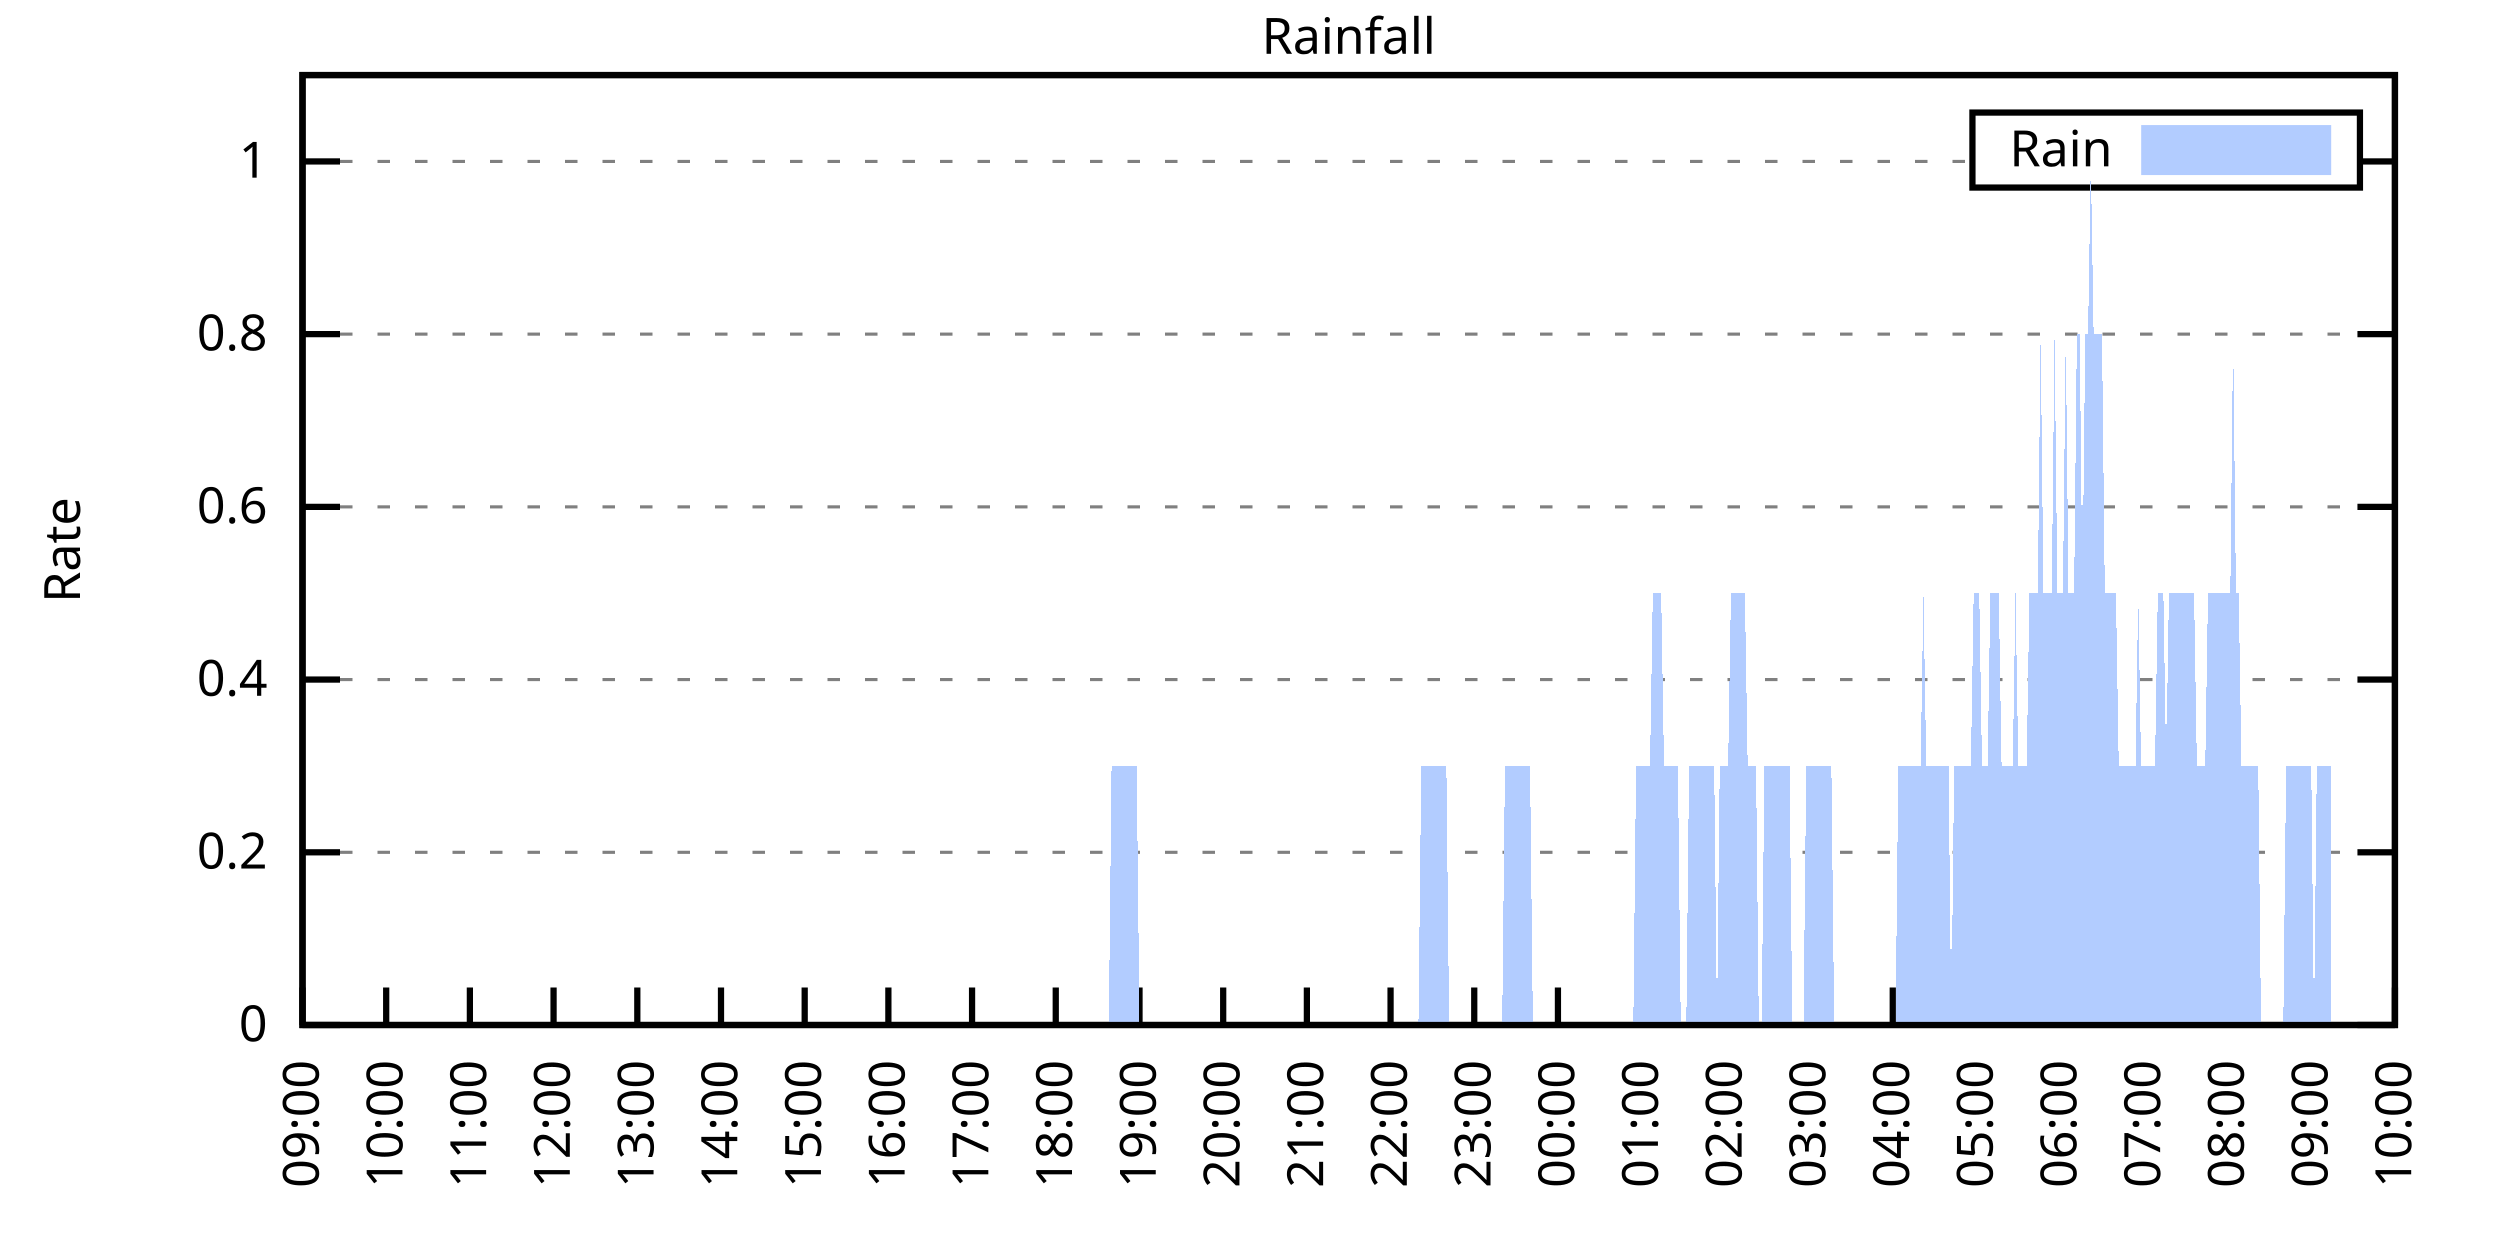
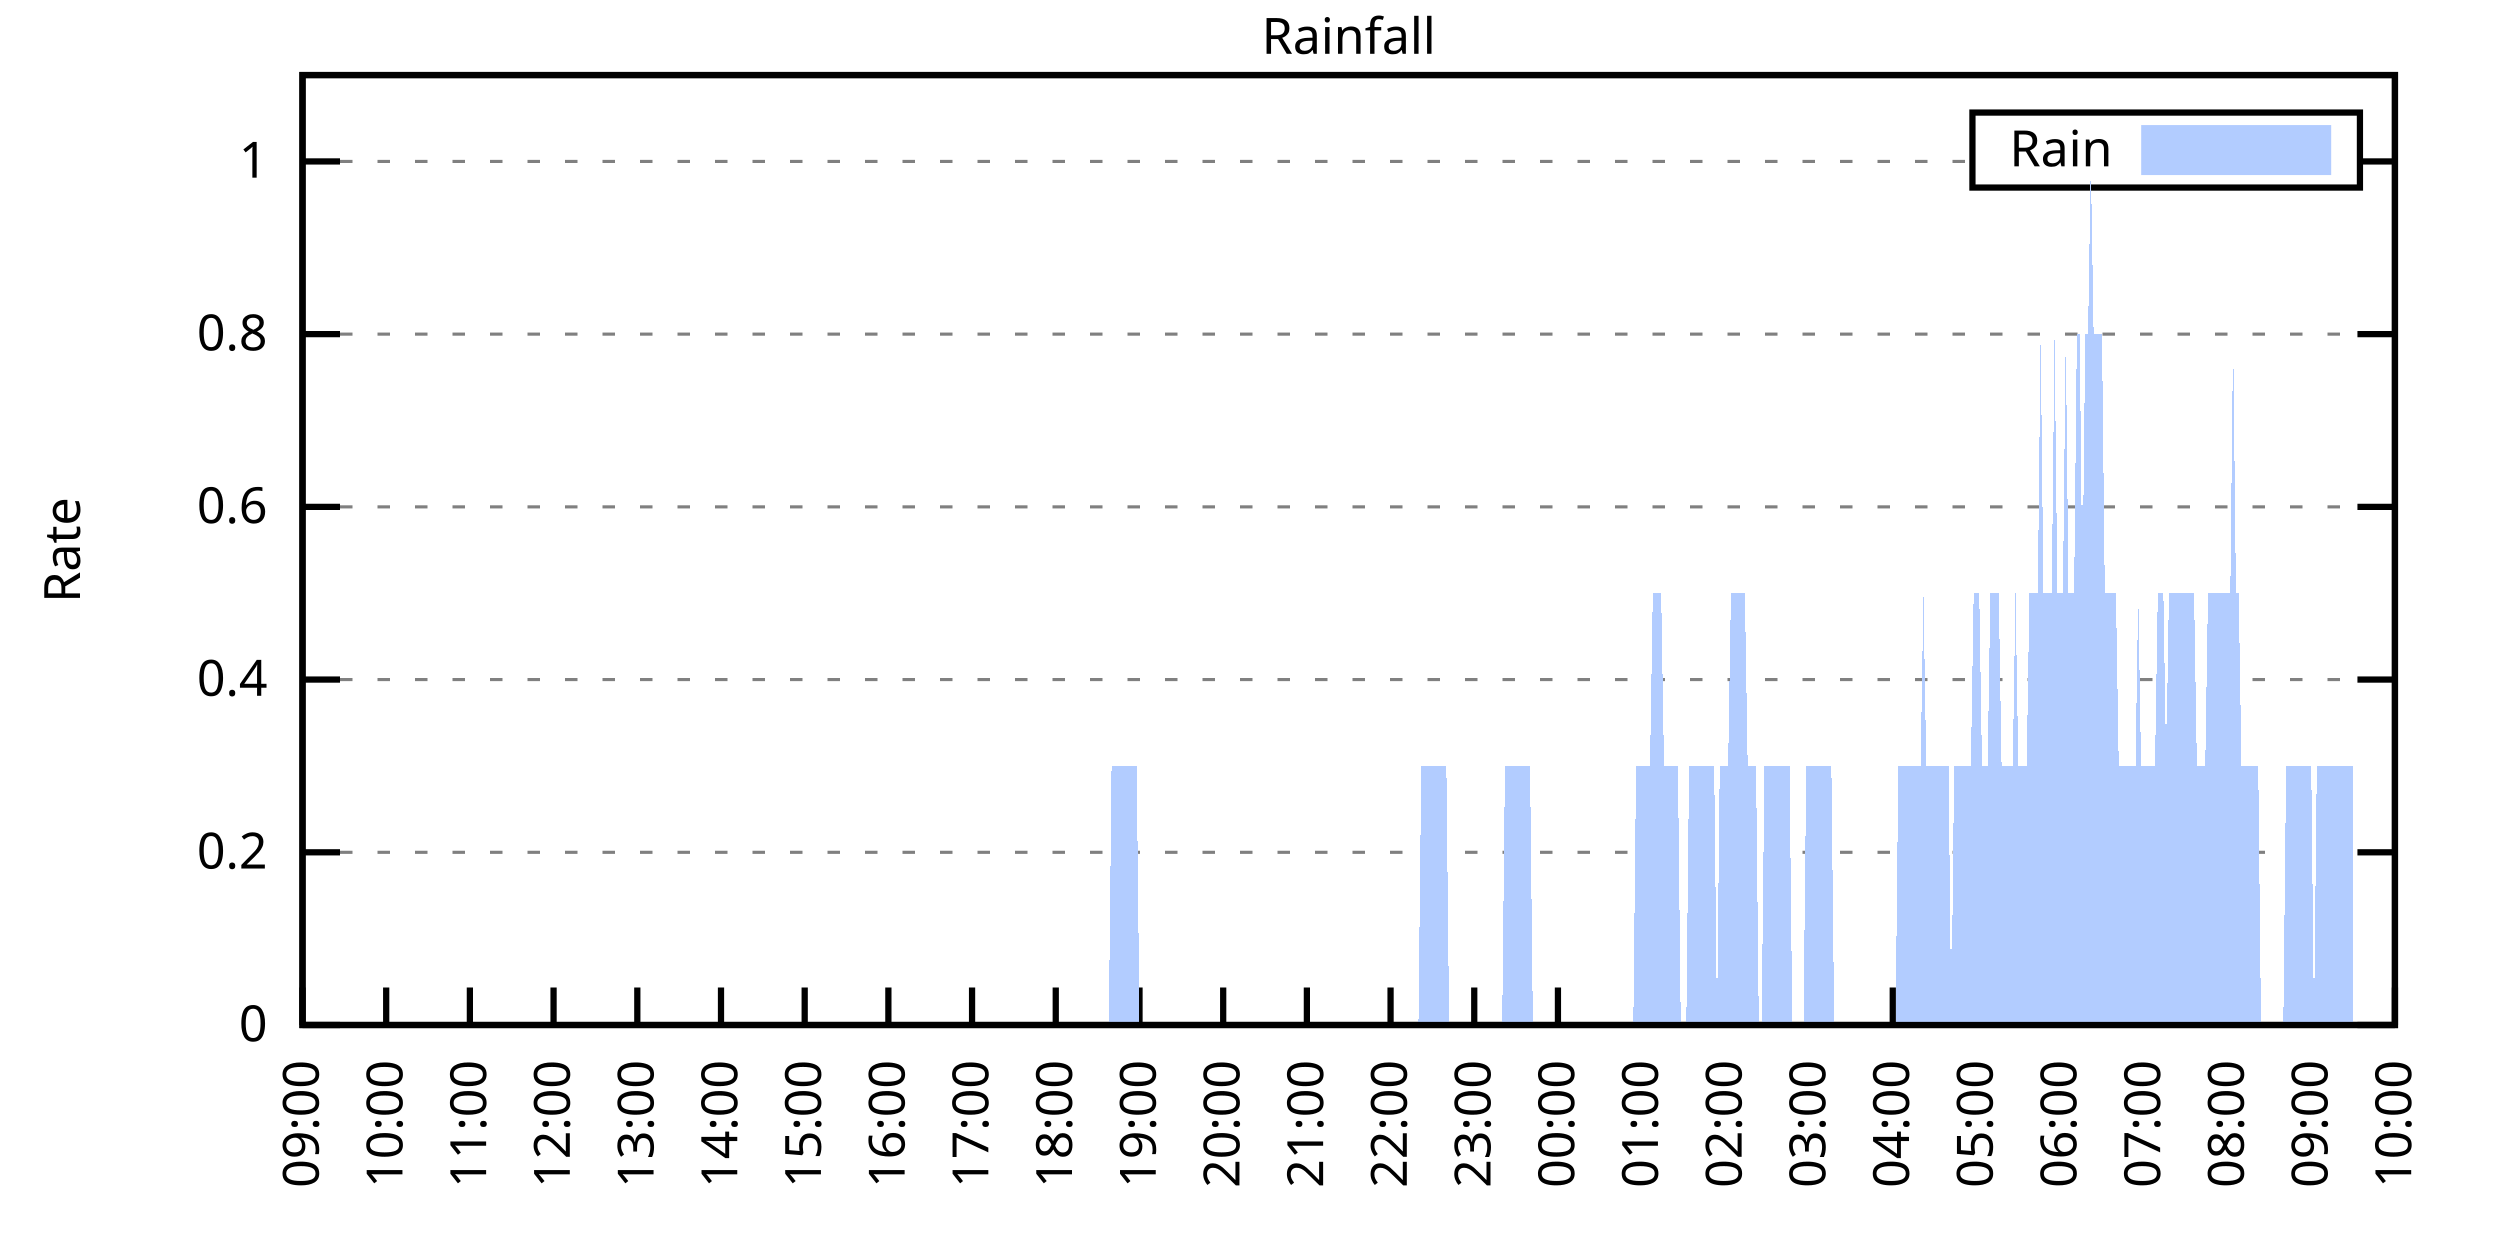
<svg xmlns="http://www.w3.org/2000/svg" xmlns:xlink="http://www.w3.org/1999/xlink" width="400" height="200" viewBox="0 0 400 200">
  <g id="gnuplot_canvas">
    <rect x="0" y="0" width="400" height="200" fill="none" />
    <defs>
      <circle id="gpDot" r="0.5" stroke-width="0.5" stroke="currentColor" />
      <path id="gpPt0" stroke-width="0.333" stroke="currentColor" d="M-1,0 h2 M0,-1 v2" />
      <path id="gpPt1" stroke-width="0.333" stroke="currentColor" d="M-1,-1 L1,1 M1,-1 L-1,1" />
      <path id="gpPt2" stroke-width="0.333" stroke="currentColor" d="M-1,0 L1,0 M0,-1 L0,1 M-1,-1 L1,1 M-1,1 L1,-1" />
      <rect id="gpPt3" stroke-width="0.333" stroke="currentColor" x="-1" y="-1" width="2" height="2" />
      <rect id="gpPt4" stroke-width="0.333" stroke="currentColor" fill="currentColor" x="-1" y="-1" width="2" height="2" />
      <circle id="gpPt5" stroke-width="0.333" stroke="currentColor" cx="0" cy="0" r="1" />
      <use xlink:href="#gpPt5" id="gpPt6" fill="currentColor" stroke="none" />
      <path id="gpPt7" stroke-width="0.333" stroke="currentColor" d="M0,-1.33 L-1.33,0.67 L1.33,0.67 z" />
      <use xlink:href="#gpPt7" id="gpPt8" fill="currentColor" stroke="none" />
      <use xlink:href="#gpPt7" id="gpPt9" stroke="currentColor" transform="rotate(180)" />
      <use xlink:href="#gpPt9" id="gpPt10" fill="currentColor" stroke="none" />
      <use xlink:href="#gpPt3" id="gpPt11" stroke="currentColor" transform="rotate(45)" />
      <use xlink:href="#gpPt11" id="gpPt12" fill="currentColor" stroke="none" />
      <path id="gpPt13" stroke-width="0.333" stroke="currentColor" d="M0,1.330 L1.265,0.411 L0.782,-1.067 L-0.782,-1.076 L-1.265,0.411 z" />
      <use xlink:href="#gpPt13" id="gpPt14" fill="currentColor" stroke="none" />
      <filter id="textbox" filterUnits="objectBoundingBox" x="0" y="0" height="1" width="1">
        <feFlood flood-color="white" flood-opacity="1" result="bgnd" />
        <feComposite in="SourceGraphic" in2="bgnd" operator="atop" />
      </filter>
      <filter id="greybox" filterUnits="objectBoundingBox" x="0" y="0" height="1" width="1">
        <feFlood flood-color="lightgrey" flood-opacity="1" result="grey" />
        <feComposite in="SourceGraphic" in2="grey" operator="atop" />
      </filter>
    </defs>
    <g fill="none" color="white" stroke="currentColor" stroke-width="1.00" stroke-linecap="butt" stroke-linejoin="miter">
</g>
    <g fill="none" color="black" stroke="currentColor" stroke-width="1.00" stroke-linecap="butt" stroke-linejoin="miter">
      <g stroke="none" shape-rendering="crispEdges">
        <polygon fill="rgb(255, 255, 255)" points="48.40,164.00 383.18,164.00 383.18,12.02 48.40,12.02 " />
      </g>
    </g>
    <g fill="none" color="black" stroke="currentColor" stroke-width="1.00" stroke-linecap="butt" stroke-linejoin="miter">
</g>
    <g fill="none" color="black" stroke="black" stroke-width="0.50" stroke-linecap="butt" stroke-linejoin="miter">
</g>
    <g fill="none" color="gray" stroke="currentColor" stroke-width="0.50" stroke-linecap="butt" stroke-linejoin="miter">
      <path stroke="gray" stroke-dasharray="2,4" class="gridline" d="M48.40,164.00 L383.19,164.00  " />
    </g>
    <g fill="none" color="gray" stroke="gray" stroke-width="1.00" stroke-linecap="butt" stroke-linejoin="miter">
</g>
    <g fill="none" color="black" stroke="currentColor" stroke-width="1.00" stroke-linecap="butt" stroke-linejoin="miter">
      <path stroke="black" d="M48.40,164.00 L54.40,164.00 M383.19,164.00 L377.19,164.00  " />
      <g transform="translate(42.80,166.60)" stroke="none" fill="black" font-family="Sans" font-size="8.00" text-anchor="end">
        <text>
          <tspan font-family="Sans"> 0</tspan>
        </text>
      </g>
    </g>
    <g fill="none" color="black" stroke="currentColor" stroke-width="1.00" stroke-linecap="butt" stroke-linejoin="miter">
</g>
    <g fill="none" color="black" stroke="black" stroke-width="0.50" stroke-linecap="butt" stroke-linejoin="miter">
</g>
    <g fill="none" color="gray" stroke="currentColor" stroke-width="0.50" stroke-linecap="butt" stroke-linejoin="miter">
      <path stroke="gray" stroke-dasharray="2,4" class="gridline" d="M48.40,136.37 L383.19,136.37  " />
    </g>
    <g fill="none" color="gray" stroke="gray" stroke-width="1.00" stroke-linecap="butt" stroke-linejoin="miter">
</g>
    <g fill="none" color="black" stroke="currentColor" stroke-width="1.00" stroke-linecap="butt" stroke-linejoin="miter">
      <path stroke="black" d="M48.40,136.37 L54.40,136.37 M383.19,136.37 L377.19,136.37  " />
      <g transform="translate(42.80,138.97)" stroke="none" fill="black" font-family="Sans" font-size="8.00" text-anchor="end">
        <text>
          <tspan font-family="Sans"> 0.2</tspan>
        </text>
      </g>
    </g>
    <g fill="none" color="black" stroke="currentColor" stroke-width="1.00" stroke-linecap="butt" stroke-linejoin="miter">
</g>
    <g fill="none" color="black" stroke="black" stroke-width="0.50" stroke-linecap="butt" stroke-linejoin="miter">
</g>
    <g fill="none" color="gray" stroke="currentColor" stroke-width="0.50" stroke-linecap="butt" stroke-linejoin="miter">
      <path stroke="gray" stroke-dasharray="2,4" class="gridline" d="M48.40,108.73 L383.19,108.73  " />
    </g>
    <g fill="none" color="gray" stroke="gray" stroke-width="1.00" stroke-linecap="butt" stroke-linejoin="miter">
</g>
    <g fill="none" color="black" stroke="currentColor" stroke-width="1.00" stroke-linecap="butt" stroke-linejoin="miter">
      <path stroke="black" d="M48.40,108.73 L54.40,108.73 M383.19,108.73 L377.19,108.73  " />
      <g transform="translate(42.80,111.33)" stroke="none" fill="black" font-family="Sans" font-size="8.00" text-anchor="end">
        <text>
          <tspan font-family="Sans"> 0.4</tspan>
        </text>
      </g>
    </g>
    <g fill="none" color="black" stroke="currentColor" stroke-width="1.00" stroke-linecap="butt" stroke-linejoin="miter">
</g>
    <g fill="none" color="black" stroke="black" stroke-width="0.50" stroke-linecap="butt" stroke-linejoin="miter">
</g>
    <g fill="none" color="gray" stroke="currentColor" stroke-width="0.50" stroke-linecap="butt" stroke-linejoin="miter">
      <path stroke="gray" stroke-dasharray="2,4" class="gridline" d="M48.40,81.10 L383.19,81.10  " />
    </g>
    <g fill="none" color="gray" stroke="gray" stroke-width="1.00" stroke-linecap="butt" stroke-linejoin="miter">
</g>
    <g fill="none" color="black" stroke="currentColor" stroke-width="1.00" stroke-linecap="butt" stroke-linejoin="miter">
      <path stroke="black" d="M48.40,81.10 L54.40,81.10 M383.19,81.10 L377.19,81.10  " />
      <g transform="translate(42.80,83.70)" stroke="none" fill="black" font-family="Sans" font-size="8.00" text-anchor="end">
        <text>
          <tspan font-family="Sans"> 0.6</tspan>
        </text>
      </g>
    </g>
    <g fill="none" color="black" stroke="currentColor" stroke-width="1.00" stroke-linecap="butt" stroke-linejoin="miter">
</g>
    <g fill="none" color="black" stroke="black" stroke-width="0.50" stroke-linecap="butt" stroke-linejoin="miter">
</g>
    <g fill="none" color="gray" stroke="currentColor" stroke-width="0.50" stroke-linecap="butt" stroke-linejoin="miter">
      <path stroke="gray" stroke-dasharray="2,4" class="gridline" d="M48.40,53.46 L383.19,53.46  " />
    </g>
    <g fill="none" color="gray" stroke="gray" stroke-width="1.00" stroke-linecap="butt" stroke-linejoin="miter">
</g>
    <g fill="none" color="black" stroke="currentColor" stroke-width="1.00" stroke-linecap="butt" stroke-linejoin="miter">
      <path stroke="black" d="M48.40,53.46 L54.40,53.46 M383.19,53.46 L377.19,53.46  " />
      <g transform="translate(42.80,56.06)" stroke="none" fill="black" font-family="Sans" font-size="8.00" text-anchor="end">
        <text>
          <tspan font-family="Sans"> 0.8</tspan>
        </text>
      </g>
    </g>
    <g fill="none" color="black" stroke="currentColor" stroke-width="1.00" stroke-linecap="butt" stroke-linejoin="miter">
</g>
    <g fill="none" color="black" stroke="black" stroke-width="0.50" stroke-linecap="butt" stroke-linejoin="miter">
</g>
    <g fill="none" color="gray" stroke="currentColor" stroke-width="0.50" stroke-linecap="butt" stroke-linejoin="miter">
      <path stroke="gray" stroke-dasharray="2,4" class="gridline" d="M48.40,25.83 L315.59,25.83 M377.59,25.83 L383.19,25.83  " />
    </g>
    <g fill="none" color="gray" stroke="gray" stroke-width="1.00" stroke-linecap="butt" stroke-linejoin="miter">
</g>
    <g fill="none" color="black" stroke="currentColor" stroke-width="1.00" stroke-linecap="butt" stroke-linejoin="miter">
      <path stroke="black" d="M48.40,25.83 L54.40,25.83 M383.19,25.83 L377.19,25.83  " />
      <g transform="translate(42.80,28.43)" stroke="none" fill="black" font-family="Sans" font-size="8.00" text-anchor="end">
        <text>
          <tspan font-family="Sans"> 1</tspan>
        </text>
      </g>
    </g>
    <g fill="none" color="black" stroke="currentColor" stroke-width="1.00" stroke-linecap="butt" stroke-linejoin="miter">
      <path stroke="black" d="M48.40,164.00 L48.40,158.00  " />
      <g transform="translate(51.00,169.60) rotate(270.00)" stroke="none" fill="black" font-family="Sans" font-size="8.00" text-anchor="end">
        <text>
          <tspan font-family="Sans">09:00</tspan>
        </text>
      </g>
    </g>
    <g fill="none" color="black" stroke="currentColor" stroke-width="1.00" stroke-linecap="butt" stroke-linejoin="miter">
      <path stroke="black" d="M61.79,164.00 L61.79,158.00  " />
      <g transform="translate(64.39,169.60) rotate(270.00)" stroke="none" fill="black" font-family="Sans" font-size="8.00" text-anchor="end">
        <text>
          <tspan font-family="Sans">10:00</tspan>
        </text>
      </g>
    </g>
    <g fill="none" color="black" stroke="currentColor" stroke-width="1.00" stroke-linecap="butt" stroke-linejoin="miter">
      <path stroke="black" d="M75.18,164.00 L75.18,158.00  " />
      <g transform="translate(77.78,169.60) rotate(270.00)" stroke="none" fill="black" font-family="Sans" font-size="8.00" text-anchor="end">
        <text>
          <tspan font-family="Sans">11:00</tspan>
        </text>
      </g>
    </g>
    <g fill="none" color="black" stroke="currentColor" stroke-width="1.00" stroke-linecap="butt" stroke-linejoin="miter">
      <path stroke="black" d="M88.57,164.00 L88.57,158.00  " />
      <g transform="translate(91.17,169.60) rotate(270.00)" stroke="none" fill="black" font-family="Sans" font-size="8.00" text-anchor="end">
        <text>
          <tspan font-family="Sans">12:00</tspan>
        </text>
      </g>
    </g>
    <g fill="none" color="black" stroke="currentColor" stroke-width="1.00" stroke-linecap="butt" stroke-linejoin="miter">
      <path stroke="black" d="M101.97,164.00 L101.97,158.00  " />
      <g transform="translate(104.57,169.60) rotate(270.00)" stroke="none" fill="black" font-family="Sans" font-size="8.00" text-anchor="end">
        <text>
          <tspan font-family="Sans">13:00</tspan>
        </text>
      </g>
    </g>
    <g fill="none" color="black" stroke="currentColor" stroke-width="1.00" stroke-linecap="butt" stroke-linejoin="miter">
      <path stroke="black" d="M115.36,164.00 L115.36,158.00  " />
      <g transform="translate(117.96,169.60) rotate(270.00)" stroke="none" fill="black" font-family="Sans" font-size="8.00" text-anchor="end">
        <text>
          <tspan font-family="Sans">14:00</tspan>
        </text>
      </g>
    </g>
    <g fill="none" color="black" stroke="currentColor" stroke-width="1.00" stroke-linecap="butt" stroke-linejoin="miter">
      <path stroke="black" d="M128.75,164.00 L128.75,158.00  " />
      <g transform="translate(131.35,169.60) rotate(270.00)" stroke="none" fill="black" font-family="Sans" font-size="8.00" text-anchor="end">
        <text>
          <tspan font-family="Sans">15:00</tspan>
        </text>
      </g>
    </g>
    <g fill="none" color="black" stroke="currentColor" stroke-width="1.00" stroke-linecap="butt" stroke-linejoin="miter">
      <path stroke="black" d="M142.14,164.00 L142.14,158.00  " />
      <g transform="translate(144.74,169.60) rotate(270.00)" stroke="none" fill="black" font-family="Sans" font-size="8.00" text-anchor="end">
        <text>
          <tspan font-family="Sans">16:00</tspan>
        </text>
      </g>
    </g>
    <g fill="none" color="black" stroke="currentColor" stroke-width="1.00" stroke-linecap="butt" stroke-linejoin="miter">
      <path stroke="black" d="M155.53,164.00 L155.53,158.00  " />
      <g transform="translate(158.13,169.60) rotate(270.00)" stroke="none" fill="black" font-family="Sans" font-size="8.00" text-anchor="end">
        <text>
          <tspan font-family="Sans">17:00</tspan>
        </text>
      </g>
    </g>
    <g fill="none" color="black" stroke="currentColor" stroke-width="1.00" stroke-linecap="butt" stroke-linejoin="miter">
      <path stroke="black" d="M168.92,164.00 L168.92,158.00  " />
      <g transform="translate(171.52,169.60) rotate(270.00)" stroke="none" fill="black" font-family="Sans" font-size="8.00" text-anchor="end">
        <text>
          <tspan font-family="Sans">18:00</tspan>
        </text>
      </g>
    </g>
    <g fill="none" color="black" stroke="currentColor" stroke-width="1.00" stroke-linecap="butt" stroke-linejoin="miter">
      <path stroke="black" d="M182.32,164.00 L182.32,158.00  " />
      <g transform="translate(184.92,169.60) rotate(270.00)" stroke="none" fill="black" font-family="Sans" font-size="8.00" text-anchor="end">
        <text>
          <tspan font-family="Sans">19:00</tspan>
        </text>
      </g>
    </g>
    <g fill="none" color="black" stroke="currentColor" stroke-width="1.00" stroke-linecap="butt" stroke-linejoin="miter">
      <path stroke="black" d="M195.71,164.00 L195.71,158.00  " />
      <g transform="translate(198.31,169.60) rotate(270.00)" stroke="none" fill="black" font-family="Sans" font-size="8.00" text-anchor="end">
        <text>
          <tspan font-family="Sans">20:00</tspan>
        </text>
      </g>
    </g>
    <g fill="none" color="black" stroke="currentColor" stroke-width="1.00" stroke-linecap="butt" stroke-linejoin="miter">
      <path stroke="black" d="M209.10,164.00 L209.10,158.00  " />
      <g transform="translate(211.70,169.60) rotate(270.00)" stroke="none" fill="black" font-family="Sans" font-size="8.00" text-anchor="end">
        <text>
          <tspan font-family="Sans">21:00</tspan>
        </text>
      </g>
    </g>
    <g fill="none" color="black" stroke="currentColor" stroke-width="1.00" stroke-linecap="butt" stroke-linejoin="miter">
      <path stroke="black" d="M222.49,164.00 L222.49,158.00  " />
      <g transform="translate(225.09,169.60) rotate(270.00)" stroke="none" fill="black" font-family="Sans" font-size="8.00" text-anchor="end">
        <text>
          <tspan font-family="Sans">22:00</tspan>
        </text>
      </g>
    </g>
    <g fill="none" color="black" stroke="currentColor" stroke-width="1.00" stroke-linecap="butt" stroke-linejoin="miter">
      <path stroke="black" d="M235.88,164.00 L235.88,158.00  " />
      <g transform="translate(238.48,169.60) rotate(270.00)" stroke="none" fill="black" font-family="Sans" font-size="8.00" text-anchor="end">
        <text>
          <tspan font-family="Sans">23:00</tspan>
        </text>
      </g>
    </g>
    <g fill="none" color="black" stroke="currentColor" stroke-width="1.00" stroke-linecap="butt" stroke-linejoin="miter">
      <path stroke="black" d="M249.27,164.00 L249.27,158.00  " />
      <g transform="translate(251.87,169.60) rotate(270.00)" stroke="none" fill="black" font-family="Sans" font-size="8.00" text-anchor="end">
        <text>
          <tspan font-family="Sans">00:00</tspan>
        </text>
      </g>
    </g>
    <g fill="none" color="black" stroke="currentColor" stroke-width="1.00" stroke-linecap="butt" stroke-linejoin="miter">
      <path stroke="black" d="M262.67,164.00 L262.67,158.00  " />
      <g transform="translate(265.27,169.60) rotate(270.00)" stroke="none" fill="black" font-family="Sans" font-size="8.00" text-anchor="end">
        <text>
          <tspan font-family="Sans">01:00</tspan>
        </text>
      </g>
    </g>
    <g fill="none" color="black" stroke="currentColor" stroke-width="1.00" stroke-linecap="butt" stroke-linejoin="miter">
      <path stroke="black" d="M276.06,164.00 L276.06,158.00  " />
      <g transform="translate(278.66,169.60) rotate(270.00)" stroke="none" fill="black" font-family="Sans" font-size="8.00" text-anchor="end">
        <text>
          <tspan font-family="Sans">02:00</tspan>
        </text>
      </g>
    </g>
    <g fill="none" color="black" stroke="currentColor" stroke-width="1.00" stroke-linecap="butt" stroke-linejoin="miter">
      <path stroke="black" d="M289.45,164.00 L289.45,158.00  " />
      <g transform="translate(292.05,169.60) rotate(270.00)" stroke="none" fill="black" font-family="Sans" font-size="8.00" text-anchor="end">
        <text>
          <tspan font-family="Sans">03:00</tspan>
        </text>
      </g>
    </g>
    <g fill="none" color="black" stroke="currentColor" stroke-width="1.00" stroke-linecap="butt" stroke-linejoin="miter">
      <path stroke="black" d="M302.84,164.00 L302.84,158.00  " />
      <g transform="translate(305.44,169.60) rotate(270.00)" stroke="none" fill="black" font-family="Sans" font-size="8.00" text-anchor="end">
        <text>
          <tspan font-family="Sans">04:00</tspan>
        </text>
      </g>
    </g>
    <g fill="none" color="black" stroke="currentColor" stroke-width="1.00" stroke-linecap="butt" stroke-linejoin="miter">
      <path stroke="black" d="M316.23,164.00 L316.23,158.00  " />
      <g transform="translate(318.83,169.60) rotate(270.00)" stroke="none" fill="black" font-family="Sans" font-size="8.00" text-anchor="end">
        <text>
          <tspan font-family="Sans">05:00</tspan>
        </text>
      </g>
    </g>
    <g fill="none" color="black" stroke="currentColor" stroke-width="1.00" stroke-linecap="butt" stroke-linejoin="miter">
      <path stroke="black" d="M329.62,164.00 L329.62,158.00  " />
      <g transform="translate(332.22,169.60) rotate(270.00)" stroke="none" fill="black" font-family="Sans" font-size="8.00" text-anchor="end">
        <text>
          <tspan font-family="Sans">06:00</tspan>
        </text>
      </g>
    </g>
    <g fill="none" color="black" stroke="currentColor" stroke-width="1.00" stroke-linecap="butt" stroke-linejoin="miter">
      <path stroke="black" d="M343.02,164.00 L343.02,158.00  " />
      <g transform="translate(345.62,169.60) rotate(270.00)" stroke="none" fill="black" font-family="Sans" font-size="8.00" text-anchor="end">
        <text>
          <tspan font-family="Sans">07:00</tspan>
        </text>
      </g>
    </g>
    <g fill="none" color="black" stroke="currentColor" stroke-width="1.00" stroke-linecap="butt" stroke-linejoin="miter">
      <path stroke="black" d="M356.41,164.00 L356.41,158.00  " />
      <g transform="translate(359.01,169.60) rotate(270.00)" stroke="none" fill="black" font-family="Sans" font-size="8.00" text-anchor="end">
        <text>
          <tspan font-family="Sans">08:00</tspan>
        </text>
      </g>
    </g>
    <g fill="none" color="black" stroke="currentColor" stroke-width="1.00" stroke-linecap="butt" stroke-linejoin="miter">
      <path stroke="black" d="M369.80,164.00 L369.80,158.00  " />
      <g transform="translate(372.40,169.60) rotate(270.00)" stroke="none" fill="black" font-family="Sans" font-size="8.00" text-anchor="end">
        <text>
          <tspan font-family="Sans">09:00</tspan>
        </text>
      </g>
    </g>
    <g fill="none" color="black" stroke="currentColor" stroke-width="1.00" stroke-linecap="butt" stroke-linejoin="miter">
      <path stroke="black" d="M383.19,164.00 L383.19,158.00  " />
      <g transform="translate(385.79,169.60) rotate(270.00)" stroke="none" fill="black" font-family="Sans" font-size="8.00" text-anchor="end">
        <text>
          <tspan font-family="Sans">10:00</tspan>
        </text>
      </g>
    </g>
    <g fill="none" color="black" stroke="currentColor" stroke-width="1.00" stroke-linecap="butt" stroke-linejoin="miter">
</g>
    <g fill="none" color="black" stroke="currentColor" stroke-width="1.00" stroke-linecap="butt" stroke-linejoin="miter">
      <path stroke="black" d="M48.40,12.01 L48.40,164.00 L383.19,164.00 L383.19,12.01 L48.40,12.01 Z  " />
    </g>
    <g fill="none" color="black" stroke="currentColor" stroke-width="1.00" stroke-linecap="butt" stroke-linejoin="miter">
</g>
    <g fill="none" color="black" stroke="currentColor" stroke-width="1.00" stroke-linecap="butt" stroke-linejoin="miter">
      <path stroke="black" d="M315.59,30.01 L315.59,18.01 L377.59,18.01 L377.59,30.01 L315.59,30.01 Z  " />
    </g>
    <g id="Rainfall_plot_1">
      <g fill="none" color="white" stroke="black" stroke-width="2.00" stroke-linecap="butt" stroke-linejoin="miter">
</g>
      <g fill="none" color="black" stroke="currentColor" stroke-width="2.00" stroke-linecap="butt" stroke-linejoin="miter">
        <g transform="translate(337.99,26.61)" stroke="none" fill="black" font-family="Sans" font-size="8.00" text-anchor="end">
          <text>
            <tspan font-family="Sans">Rain</tspan>
          </text>
        </g>
      </g>
      <g fill="none" color="black" stroke="currentColor" stroke-width="2.00" stroke-linecap="butt" stroke-linejoin="miter">
        <g stroke="none" shape-rendering="crispEdges">
          <polygon fill="rgb(178, 204, 255)" points="343.59,27.01 371.99,27.01 371.99,21.01 343.59,21.01 " />
        </g>
        <path stroke="rgb(178, 204, 255)" d="M343.59,27.01 L371.99,27.01 L371.99,21.01 L343.59,21.01 L343.59,27.01 Z  " />
      </g>
      <g fill="none" color="black" stroke="currentColor" stroke-width="2.00" stroke-linecap="butt" stroke-linejoin="miter">
        <g stroke="none" shape-rendering="crispEdges">
-           <polygon fill="rgb(178, 204, 255)" points="51.97,164.00 52.42,164.00 52.86,164.00 53.31,164.00 53.76,164.00 54.20,164.00 54.65,164.00 55.10,164.00 55.54,164.00 55.99,164.00 56.43,164.00 56.88,164.00 57.33,164.00 57.77,164.00 58.22,164.00 58.67,164.00 59.11,164.00 59.56,164.00 60.01,164.00 60.45,164.00 60.90,164.00 61.35,164.00 61.79,164.00 62.24,164.00 62.68,164.00 63.13,164.00 63.58,164.00 64.02,164.00 64.47,164.00 64.92,164.00 65.36,164.00 65.81,164.00 66.26,164.00 66.70,164.00 67.15,164.00 67.59,164.00 68.04,164.00 68.49,164.00 68.93,164.00 69.38,164.00 69.83,164.00 70.27,164.00 70.72,164.00 71.17,164.00 71.61,164.00 72.06,164.00 72.50,164.00 72.95,164.00 73.40,164.00 73.84,164.00 74.29,164.00 74.74,164.00 75.18,164.00 75.63,164.00 76.08,164.00 76.52,164.00 76.97,164.00 77.42,164.00 77.86,164.00 78.31,164.00 78.75,164.00 79.20,164.00 79.65,164.00 80.09,164.00 80.54,164.00 80.99,164.00 81.43,164.00 81.88,164.00 82.33,164.00 82.77,164.00 83.22,164.00 83.66,164.00 84.11,164.00 84.56,164.00 85.00,164.00 85.45,164.00 85.90,164.00 86.34,164.00 86.79,164.00 87.24,164.00 87.68,164.00 88.13,164.00 88.57,164.00 89.02,164.00 89.47,164.00 89.91,164.00 90.36,164.00 90.81,164.00 91.25,164.00 91.70,164.00 92.15,164.00 92.59,164.00 93.04,164.00 93.49,164.00 93.93,164.00 94.38,164.00 94.82,164.00 95.27,164.00 95.72,164.00 96.16,164.00 96.61,164.00 97.06,164.00 97.50,164.00 97.95,164.00 98.40,164.00 98.84,164.00 99.29,164.00 99.73,164.00 100.18,164.00 100.63,164.00 101.07,164.00 101.52,164.00 101.97,164.00 102.41,164.00 102.86,164.00 103.31,164.00 103.75,164.00 104.20,164.00 104.64,164.00 105.09,164.00 105.54,164.00 105.98,164.00 106.43,164.00 106.88,164.00 107.32,164.00 107.77,164.00 108.22,164.00 108.66,164.00 109.11,164.00 109.55,164.00 110.00,164.00 110.45,164.00 110.89,164.00 111.34,164.00 111.79,164.00 112.23,164.00 112.68,164.00 113.13,164.00 113.57,164.00 114.02,164.00 114.47,164.00 114.91,164.00 115.36,164.00 115.80,164.00 116.25,164.00 116.70,164.00 117.14,164.00 117.59,164.00 118.04,164.00 118.48,164.00 118.93,164.00 119.38,164.00 119.82,164.00 120.27,164.00 120.71,164.00 121.16,164.00 121.61,164.00 122.05,164.00 122.50,164.00 122.95,164.00 123.39,164.00 123.84,164.00 124.29,164.00 124.73,164.00 125.18,164.00 125.62,164.00 126.07,164.00 126.52,164.00 126.96,164.00 127.41,164.00 127.86,164.00 128.30,164.00 128.75,164.00 129.20,164.00 129.64,164.00 130.09,164.00 130.54,164.00 130.98,164.00 131.43,164.00 131.87,164.00 132.32,164.00 132.77,164.00 133.21,164.00 133.66,164.00 134.11,164.00 134.55,164.00 135.00,164.00 135.45,164.00 135.89,164.00 136.34,164.00 136.78,164.00 137.23,164.00 137.68,164.00 138.12,164.00 138.57,164.00 139.02,164.00 139.46,164.00 139.91,164.00 140.36,164.00 140.80,164.00 141.25,164.00 141.69,164.00 142.14,164.00 142.59,164.00 143.03,164.00 143.48,164.00 143.93,164.00 144.37,164.00 144.82,164.00 145.27,164.00 145.71,164.00 146.16,164.00 146.61,164.00 147.05,164.00 147.50,164.00 147.94,164.00 148.39,164.00 148.84,164.00 149.28,164.00 149.73,164.00 150.18,164.00 150.62,164.00 151.07,164.00 151.52,164.00 151.96,164.00 152.41,164.00 152.85,164.00 153.30,164.00 153.75,164.00 154.19,164.00 154.64,164.00 155.09,164.00 155.53,164.00 155.98,164.00 156.43,164.00 156.87,164.00 157.32,164.00 157.76,164.00 158.21,164.00 158.66,164.00 159.10,164.00 159.55,164.00 160.00,164.00 160.44,164.00 160.89,164.00 161.34,164.00 161.78,164.00 162.23,164.00 162.67,164.00 163.12,164.00 163.57,164.00 164.01,164.00 164.46,164.00 164.91,164.00 165.35,164.00 165.80,164.00 166.25,164.00 166.69,164.00 167.14,164.00 167.59,164.00 168.03,164.00 168.48,164.00 168.92,164.00 169.37,164.00 169.82,164.00 170.26,164.00 170.71,164.00 171.16,164.00 171.60,164.00 172.05,164.00 172.50,164.00 172.94,164.00 173.39,164.00 173.83,164.00 174.28,164.00 174.73,164.00 175.17,164.00 175.62,164.00 176.07,164.00 176.51,164.00 176.96,164.00 177.41,164.00 177.85,122.55 178.30,122.55 178.74,122.55 179.19,122.55 179.64,122.55 180.08,122.55 180.53,122.55 180.98,122.55 181.42,122.55 181.87,122.55 182.32,164.00 182.76,164.00 183.21,164.00 183.66,164.00 184.10,164.00 184.55,164.00 184.99,164.00 185.44,164.00 185.89,164.00 186.33,164.00 186.78,164.00 187.23,164.00 187.67,164.00 188.12,164.00 188.57,164.00 189.01,164.00 189.46,164.00 189.90,164.00 190.35,164.00 190.80,164.00 191.24,164.00 191.69,164.00 192.14,164.00 192.58,164.00 193.03,164.00 193.48,164.00 193.92,164.00 194.37,164.00 194.81,164.00 195.26,164.00 195.71,164.00 196.15,164.00 196.60,164.00 197.05,164.00 197.49,164.00 197.94,164.00 198.39,164.00 198.83,164.00 199.28,164.00 199.73,164.00 200.17,164.00 200.62,164.00 201.06,164.00 201.51,164.00 201.96,164.00 202.40,164.00 202.85,164.00 203.30,164.00 203.74,164.00 204.19,164.00 204.64,164.00 205.08,164.00 205.53,164.00 205.97,164.00 206.42,164.00 206.87,164.00 207.31,164.00 207.76,164.00 208.21,164.00 208.65,164.00 209.10,164.00 209.55,164.00 209.99,164.00 210.44,164.00 210.88,164.00 211.33,164.00 211.78,164.00 212.22,164.00 212.67,164.00 213.12,164.00 213.56,164.00 214.01,164.00 214.46,164.00 214.90,164.00 215.35,164.00 215.80,164.00 216.24,164.00 216.69,164.00 217.13,164.00 217.58,164.00 218.03,164.00 218.47,164.00 218.92,164.00 219.37,164.00 219.81,164.00 220.26,164.00 220.71,164.00 221.15,164.00 221.60,164.00 222.04,164.00 222.49,164.00 222.94,164.00 223.38,164.00 223.83,164.00 224.28,164.00 224.72,164.00 225.17,164.00 225.62,164.00 226.06,164.00 226.51,164.00 226.95,164.00 227.40,122.55 227.85,122.55 228.29,122.55 228.74,122.55 229.19,122.55 229.63,122.55 230.08,122.55 230.53,122.55 230.97,122.55 231.42,122.55 231.86,164.00 232.31,164.00 232.76,164.00 233.20,164.00 233.65,164.00 234.10,164.00 234.54,164.00 234.99,164.00 235.44,164.00 235.88,164.00 236.33,164.00 236.78,164.00 237.22,164.00 237.67,164.00 238.11,164.00 238.56,164.00 239.01,164.00 239.45,164.00 239.90,164.00 240.35,164.00 240.79,122.55 241.24,122.55 241.69,122.55 242.13,122.55 242.58,122.55 243.02,122.55 243.47,122.55 243.92,122.55 244.36,122.55 244.81,122.55 245.26,164.00 245.70,164.00 246.15,164.00 246.60,164.00 247.04,164.00 247.49,164.00 247.93,164.00 248.38,164.00 248.83,164.00 249.27,164.00 249.72,164.00 250.17,164.00 250.61,164.00 251.06,164.00 251.51,164.00 251.95,164.00 252.40,164.00 252.85,164.00 253.29,164.00 253.74,164.00 254.18,164.00 254.63,164.00 255.08,164.00 255.52,164.00 255.97,164.00 256.42,164.00 256.86,164.00 257.31,164.00 257.76,164.00 258.20,164.00 258.65,164.00 259.09,164.00 259.54,164.00 259.99,164.00 260.43,164.00 260.88,164.00 261.33,164.00 261.77,122.55 262.22,122.55 262.67,122.55 263.11,122.55 263.56,122.55 264.00,122.55 264.45,94.91 264.90,94.91 265.34,94.91 265.79,94.91 266.24,122.55 266.68,122.55 267.13,122.55 267.58,122.55 268.02,122.55 268.47,122.55 268.92,164.00 269.36,164.00 269.81,164.00 270.25,122.55 270.70,122.55 271.15,122.55 271.59,122.55 272.04,122.55 272.49,122.55 272.93,122.55 273.38,122.55 273.83,122.55 274.27,122.55 274.72,164.00 275.16,122.55 275.61,122.55 276.06,122.55 276.50,122.55 276.95,94.91 277.40,94.91 277.84,94.91 278.29,94.91 278.74,94.91 279.18,94.91 279.63,122.55 280.07,122.55 280.52,122.55 280.97,122.55 281.41,164.00 281.86,164.00 282.31,122.55 282.75,122.55 283.20,122.55 283.65,122.55 284.09,122.55 284.54,122.55 284.98,122.55 285.43,122.55 285.88,122.55 286.32,122.55 286.77,164.00 287.22,164.00 287.66,164.00 288.11,164.00 288.56,164.00 289.00,122.55 289.45,122.55 289.90,122.55 290.34,122.55 290.79,122.55 291.23,122.55 291.68,122.55 292.13,122.55 292.57,122.55 293.02,122.55 293.47,164.00 293.91,164.00 294.36,164.00 294.81,164.00 295.25,164.00 295.70,164.00 296.14,164.00 296.59,164.00 297.04,164.00 297.48,164.00 297.93,164.00 298.38,164.00 298.82,164.00 299.27,164.00 299.72,164.00 300.16,164.00 300.61,164.00 301.05,164.00 301.50,164.00 301.95,164.00 302.39,164.00 302.84,164.00 303.29,164.00 303.73,122.55 304.18,122.55 304.63,122.55 305.07,122.55 305.52,122.55 305.97,122.55 306.41,122.55 306.86,122.55 307.30,122.55 307.75,94.91 308.20,122.55 308.64,122.55 309.09,122.55 309.54,122.55 309.98,122.55 310.43,122.55 310.88,122.55 311.32,122.55 311.77,122.55 312.21,164.00 312.66,122.55 313.11,122.55 313.55,122.55 314.00,122.55 314.45,122.55 314.89,122.55 315.34,122.55 315.79,94.91 316.23,94.91 316.68,94.91 317.12,122.55 317.57,122.55 318.02,122.55 318.46,94.91 318.91,94.91 319.36,94.91 319.80,94.91 320.25,122.55 320.70,122.55 321.14,122.55 321.59,122.55 322.04,122.55 322.48,94.91 322.93,122.55 323.37,122.55 323.82,122.55 324.27,122.55 324.71,94.91 325.16,94.91 325.61,94.91 326.05,94.91 326.50,53.46 326.95,94.91 327.39,94.91 327.84,94.91 328.28,94.91 328.73,53.46 329.18,94.91 329.62,94.91 330.07,94.91 330.52,53.46 330.96,94.91 331.41,94.91 331.86,94.91 332.30,53.46 332.75,53.46 333.19,94.91 333.64,53.46 334.09,53.46 334.53,25.83 334.98,53.46 335.43,53.46 335.87,53.46 336.32,53.46 336.77,94.91 337.21,94.91 337.66,94.91 338.10,94.91 338.55,94.91 339.00,122.55 339.44,122.55 339.89,122.55 340.34,122.55 340.78,122.55 341.23,122.55 341.68,122.55 342.12,94.91 342.57,122.55 343.02,122.55 343.46,122.55 343.91,122.55 344.35,122.55 344.80,122.55 345.25,94.91 345.69,94.91 346.14,94.91 346.59,122.55 347.03,94.91 347.48,94.91 347.93,94.91 348.37,94.91 348.82,94.91 349.26,94.91 349.71,94.91 350.16,94.91 350.60,94.91 351.05,94.91 351.50,122.55 351.94,122.55 352.39,122.55 352.84,122.55 353.28,94.91 353.73,94.91 354.17,94.91 354.62,94.91 355.07,94.91 355.51,94.91 355.96,94.91 356.41,94.91 356.85,94.91 357.30,53.46 357.75,94.91 358.19,94.91 358.64,122.55 359.09,122.55 359.53,122.55 359.98,122.55 360.42,122.55 360.87,122.55 361.32,122.55 361.76,164.00 362.21,164.00 362.66,164.00 363.10,164.00 363.55,164.00 364.00,164.00 364.44,164.00 364.89,164.00 365.33,164.00 365.78,122.55 366.23,122.55 366.67,122.55 367.12,122.55 367.57,122.55 368.01,122.55 368.46,122.55 368.91,122.55 369.35,122.55 369.80,122.55 370.24,164.00 370.69,122.55 371.14,122.55 371.58,122.55 372.03,122.55 372.48,122.55 372.92,122.55 372.92,164.00 51.97,164.00 " />
+           <polygon fill="rgb(178, 204, 255)" points="55.54,164.00 55.99,164.00 56.43,164.00 56.88,164.00 57.33,164.00 57.77,164.00 58.22,164.00 58.67,164.00 59.11,164.00 59.56,164.00 60.01,164.00 60.45,164.00 60.90,164.00 61.35,164.00 61.79,164.00 62.24,164.00 62.68,164.00 63.13,164.00 63.58,164.00 64.02,164.00 64.47,164.00 64.92,164.00 65.36,164.00 65.81,164.00 66.26,164.00 66.70,164.00 67.15,164.00 67.59,164.00 68.04,164.00 68.49,164.00 68.93,164.00 69.38,164.00 69.83,164.00 70.27,164.00 70.72,164.00 71.17,164.00 71.61,164.00 72.06,164.00 72.50,164.00 72.95,164.00 73.40,164.00 73.84,164.00 74.29,164.00 74.74,164.00 75.18,164.00 75.63,164.00 76.08,164.00 76.52,164.00 76.97,164.00 77.42,164.00 77.86,164.00 78.31,164.00 78.75,164.00 79.20,164.00 79.65,164.00 80.09,164.00 80.54,164.00 80.99,164.00 81.43,164.00 81.88,164.00 82.33,164.00 82.77,164.00 83.22,164.00 83.66,164.00 84.11,164.00 84.56,164.00 85.00,164.00 85.45,164.00 85.90,164.00 86.34,164.00 86.79,164.00 87.24,164.00 87.68,164.00 88.13,164.00 88.57,164.00 89.02,164.00 89.47,164.00 89.91,164.00 90.36,164.00 90.81,164.00 91.25,164.00 91.70,164.00 92.15,164.00 92.59,164.00 93.04,164.00 93.49,164.00 93.93,164.00 94.38,164.00 94.82,164.00 95.27,164.00 95.72,164.00 96.16,164.00 96.61,164.00 97.06,164.00 97.50,164.00 97.95,164.00 98.40,164.00 98.84,164.00 99.29,164.00 99.73,164.00 100.18,164.00 100.63,164.00 101.07,164.00 101.52,164.00 101.97,164.00 102.41,164.00 102.86,164.00 103.31,164.00 103.75,164.00 104.20,164.00 104.64,164.00 105.09,164.00 105.54,164.00 105.98,164.00 106.43,164.00 106.88,164.00 107.32,164.00 107.77,164.00 108.22,164.00 108.66,164.00 109.11,164.00 109.55,164.00 110.00,164.00 110.45,164.00 110.89,164.00 111.34,164.00 111.79,164.00 112.23,164.00 112.68,164.00 113.13,164.00 113.57,164.00 114.02,164.00 114.47,164.00 114.91,164.00 115.36,164.00 115.80,164.00 116.25,164.00 116.70,164.00 117.14,164.00 117.59,164.00 118.04,164.00 118.48,164.00 118.93,164.00 119.38,164.00 119.82,164.00 120.27,164.00 120.71,164.00 121.16,164.00 121.61,164.00 122.05,164.00 122.50,164.00 122.95,164.00 123.39,164.00 123.84,164.00 124.29,164.00 124.73,164.00 125.18,164.00 125.62,164.00 126.07,164.00 126.52,164.00 126.96,164.00 127.41,164.00 127.86,164.00 128.30,164.00 128.75,164.00 129.20,164.00 129.64,164.00 130.09,164.00 130.54,164.00 130.98,164.00 131.43,164.00 131.87,164.00 132.32,164.00 132.77,164.00 133.21,164.00 133.66,164.00 134.11,164.00 134.55,164.00 135.00,164.00 135.45,164.00 135.89,164.00 136.34,164.00 136.78,164.00 137.23,164.00 137.68,164.00 138.12,164.00 138.57,164.00 139.02,164.00 139.46,164.00 139.91,164.00 140.36,164.00 140.80,164.00 141.25,164.00 141.69,164.00 142.14,164.00 142.59,164.00 143.03,164.00 143.48,164.00 143.93,164.00 144.37,164.00 144.82,164.00 145.27,164.00 145.71,164.00 146.16,164.00 146.61,164.00 147.05,164.00 147.50,164.00 147.94,164.00 148.39,164.00 148.84,164.00 149.28,164.00 149.73,164.00 150.18,164.00 150.62,164.00 151.07,164.00 151.52,164.00 151.96,164.00 152.41,164.00 152.85,164.00 153.30,164.00 153.75,164.00 154.19,164.00 154.64,164.00 155.09,164.00 155.53,164.00 155.98,164.00 156.43,164.00 156.87,164.00 157.32,164.00 157.76,164.00 158.21,164.00 158.66,164.00 159.10,164.00 159.55,164.00 160.00,164.00 160.44,164.00 160.89,164.00 161.34,164.00 161.78,164.00 162.23,164.00 162.67,164.00 163.12,164.00 163.57,164.00 164.01,164.00 164.46,164.00 164.91,164.00 165.35,164.00 165.80,164.00 166.25,164.00 166.69,164.00 167.14,164.00 167.59,164.00 168.03,164.00 168.48,164.00 168.92,164.00 169.37,164.00 169.82,164.00 170.26,164.00 170.71,164.00 171.16,164.00 171.60,164.00 172.05,164.00 172.50,164.00 172.94,164.00 173.39,164.00 173.83,164.00 174.28,164.00 174.73,164.00 175.17,164.00 175.62,164.00 176.07,164.00 176.51,164.00 176.96,164.00 177.41,164.00 177.85,122.55 178.30,122.55 178.74,122.55 179.19,122.55 179.64,122.55 180.08,122.55 180.53,122.55 180.98,122.55 181.42,122.55 181.87,122.55 182.32,164.00 182.76,164.00 183.21,164.00 183.66,164.00 184.10,164.00 184.55,164.00 184.99,164.00 185.44,164.00 185.89,164.00 186.33,164.00 186.78,164.00 187.23,164.00 187.67,164.00 188.12,164.00 188.57,164.00 189.01,164.00 189.46,164.00 189.90,164.00 190.35,164.00 190.80,164.00 191.24,164.00 191.69,164.00 192.14,164.00 192.58,164.00 193.03,164.00 193.48,164.00 193.92,164.00 194.37,164.00 194.81,164.00 195.26,164.00 195.71,164.00 196.15,164.00 196.60,164.00 197.05,164.00 197.49,164.00 197.94,164.00 198.39,164.00 198.83,164.00 199.28,164.00 199.73,164.00 200.17,164.00 200.62,164.00 201.06,164.00 201.51,164.00 201.96,164.00 202.40,164.00 202.85,164.00 203.30,164.00 203.74,164.00 204.19,164.00 204.64,164.00 205.08,164.00 205.53,164.00 205.97,164.00 206.42,164.00 206.87,164.00 207.31,164.00 207.76,164.00 208.21,164.00 208.65,164.00 209.10,164.00 209.55,164.00 209.99,164.00 210.44,164.00 210.88,164.00 211.33,164.00 211.78,164.00 212.22,164.00 212.67,164.00 213.12,164.00 213.56,164.00 214.01,164.00 214.46,164.00 214.90,164.00 215.35,164.00 215.80,164.00 216.24,164.00 216.69,164.00 217.13,164.00 217.58,164.00 218.03,164.00 218.47,164.00 218.92,164.00 219.37,164.00 219.81,164.00 220.26,164.00 220.71,164.00 221.15,164.00 221.60,164.00 222.04,164.00 222.49,164.00 222.94,164.00 223.38,164.00 223.83,164.00 224.28,164.00 224.72,164.00 225.17,164.00 225.62,164.00 226.06,164.00 226.51,164.00 226.95,164.00 227.40,122.55 227.85,122.55 228.29,122.55 228.74,122.55 229.19,122.55 229.63,122.55 230.08,122.55 230.53,122.55 230.97,122.55 231.42,122.55 231.86,164.00 232.31,164.00 232.76,164.00 233.20,164.00 233.65,164.00 234.10,164.00 234.54,164.00 234.99,164.00 235.44,164.00 235.88,164.00 236.33,164.00 236.78,164.00 237.22,164.00 237.67,164.00 238.11,164.00 238.56,164.00 239.01,164.00 239.45,164.00 239.90,164.00 240.35,164.00 240.79,122.55 241.24,122.55 241.69,122.55 242.13,122.55 242.58,122.55 243.02,122.55 243.47,122.55 243.92,122.55 244.36,122.55 244.81,122.55 245.26,164.00 245.70,164.00 246.15,164.00 246.60,164.00 247.04,164.00 247.49,164.00 247.93,164.00 248.38,164.00 248.83,164.00 249.27,164.00 249.72,164.00 250.17,164.00 250.61,164.00 251.06,164.00 251.51,164.00 251.95,164.00 252.40,164.00 252.85,164.00 253.29,164.00 253.74,164.00 254.18,164.00 254.63,164.00 255.08,164.00 255.52,164.00 255.97,164.00 256.42,164.00 256.86,164.00 257.31,164.00 257.76,164.00 258.20,164.00 258.65,164.00 259.09,164.00 259.54,164.00 259.99,164.00 260.43,164.00 260.88,164.00 261.33,164.00 261.77,122.55 262.22,122.55 262.67,122.55 263.11,122.55 263.56,122.55 264.00,122.55 264.45,94.91 264.90,94.91 265.34,94.91 265.79,94.91 266.24,122.55 266.68,122.55 267.13,122.55 267.58,122.55 268.02,122.55 268.47,122.55 268.92,164.00 269.36,164.00 269.81,164.00 270.25,122.55 270.70,122.55 271.15,122.55 271.59,122.55 272.04,122.55 272.49,122.55 272.93,122.55 273.38,122.55 273.83,122.55 274.27,122.55 274.72,164.00 275.16,122.55 275.61,122.55 276.06,122.55 276.50,122.55 276.95,94.91 277.40,94.91 277.84,94.91 278.29,94.91 278.74,94.91 279.18,94.91 279.63,122.55 280.07,122.55 280.52,122.55 280.97,122.55 281.41,164.00 281.86,164.00 282.31,122.55 282.75,122.55 283.20,122.55 283.65,122.55 284.09,122.55 284.54,122.55 284.98,122.55 285.43,122.55 285.88,122.55 286.32,122.55 286.77,164.00 287.22,164.00 287.66,164.00 288.11,164.00 288.56,164.00 289.00,122.55 289.45,122.55 289.90,122.55 290.34,122.55 290.79,122.55 291.23,122.55 291.68,122.55 292.13,122.55 292.57,122.55 293.02,122.55 293.47,164.00 293.91,164.00 294.36,164.00 294.81,164.00 295.25,164.00 295.70,164.00 296.14,164.00 296.59,164.00 297.04,164.00 297.48,164.00 297.93,164.00 298.38,164.00 298.82,164.00 299.27,164.00 299.72,164.00 300.16,164.00 300.61,164.00 301.05,164.00 301.50,164.00 301.95,164.00 302.39,164.00 302.84,164.00 303.29,164.00 303.73,122.55 304.18,122.55 304.63,122.55 305.07,122.55 305.52,122.55 305.97,122.55 306.41,122.55 306.86,122.55 307.30,122.55 307.75,94.91 308.20,122.55 308.64,122.55 309.09,122.55 309.54,122.55 309.98,122.55 310.43,122.55 310.88,122.55 311.32,122.55 311.77,122.55 312.21,164.00 312.66,122.55 313.11,122.55 313.55,122.55 314.00,122.55 314.45,122.55 314.89,122.55 315.34,122.55 315.79,94.91 316.23,94.91 316.68,94.91 317.12,122.55 317.57,122.55 318.02,122.55 318.46,94.91 318.91,94.91 319.36,94.91 319.80,94.91 320.25,122.55 320.70,122.55 321.14,122.55 321.59,122.55 322.04,122.55 322.48,94.91 322.93,122.55 323.37,122.55 323.82,122.55 324.27,122.55 324.71,94.91 325.16,94.91 325.61,94.91 326.05,94.91 326.50,53.46 326.95,94.91 327.39,94.91 327.84,94.91 328.28,94.91 328.73,53.46 329.18,94.91 329.62,94.91 330.07,94.91 330.52,53.46 330.96,94.91 331.41,94.91 331.86,94.91 332.30,53.46 332.75,53.46 333.19,94.91 333.64,53.46 334.09,53.46 334.53,25.83 334.98,53.46 335.43,53.46 335.87,53.46 336.32,53.46 336.77,94.91 337.21,94.91 337.66,94.91 338.10,94.91 338.55,94.91 339.00,122.55 339.44,122.55 339.89,122.55 340.34,122.55 340.78,122.55 341.23,122.55 341.68,122.55 342.12,94.91 342.57,122.55 343.02,122.55 343.46,122.55 343.91,122.55 344.35,122.55 344.80,122.55 345.25,94.91 345.69,94.91 346.14,94.91 346.59,122.55 347.03,94.91 347.48,94.91 347.93,94.91 348.37,94.91 348.82,94.91 349.26,94.91 349.71,94.91 350.16,94.91 350.60,94.91 351.05,94.91 351.50,122.55 351.94,122.55 352.39,122.55 352.84,122.55 353.28,94.91 353.73,94.91 354.17,94.91 354.62,94.91 355.07,94.91 355.51,94.91 355.96,94.91 356.41,94.91 356.85,94.91 357.30,53.46 357.75,94.91 358.19,94.91 358.64,122.55 359.09,122.55 359.53,122.55 359.98,122.55 360.42,122.55 360.87,122.55 361.32,122.55 361.76,164.00 362.21,164.00 362.66,164.00 363.10,164.00 363.55,164.00 364.00,164.00 364.44,164.00 364.89,164.00 365.33,164.00 365.78,122.55 366.23,122.55 366.67,122.55 367.12,122.55 367.57,122.55 368.01,122.55 368.46,122.55 368.91,122.55 369.35,122.55 369.80,122.55 370.24,164.00 370.69,122.55 371.14,122.55 371.58,122.55 372.03,122.55 372.48,122.55 372.92,122.55 373.37,122.55 373.82,122.55 374.26,122.55 374.71,122.55 375.16,122.55 375.60,122.55 376.05,122.55 376.49,122.55 376.49,164.00 55.54,164.00 " />
        </g>
      </g>
    </g>
    <g fill="none" color="black" stroke="currentColor" stroke-width="2.00" stroke-linecap="butt" stroke-linejoin="miter">
</g>
    <g fill="none" color="black" stroke="black" stroke-width="1.00" stroke-linecap="butt" stroke-linejoin="miter">
</g>
    <g fill="none" color="black" stroke="currentColor" stroke-width="1.00" stroke-linecap="butt" stroke-linejoin="miter">
      <path stroke="black" d="M48.40,12.01 L48.40,164.00 L383.19,164.00 L383.19,12.01 L48.40,12.01 Z  " />
      <g transform="translate(12.80,88.01) rotate(270.00)" stroke="none" fill="black" font-family="Sans" font-size="8.00" text-anchor="middle">
        <text>
          <tspan font-family="Sans">Rate</tspan>
        </text>
      </g>
    </g>
    <g fill="none" color="black" stroke="currentColor" stroke-width="1.00" stroke-linecap="butt" stroke-linejoin="miter">
</g>
    <g fill="none" color="black" stroke="currentColor" stroke-width="1.00" stroke-linecap="butt" stroke-linejoin="miter">
      <g transform="translate(215.79,8.61)" stroke="none" fill="black" font-family="Sans" font-size="8.00" text-anchor="middle">
        <text>
          <tspan font-family="Sans">Rainfall</tspan>
        </text>
      </g>
    </g>
    <g fill="none" color="black" stroke="currentColor" stroke-width="1.00" stroke-linecap="butt" stroke-linejoin="miter">
</g>
  </g>
</svg>
